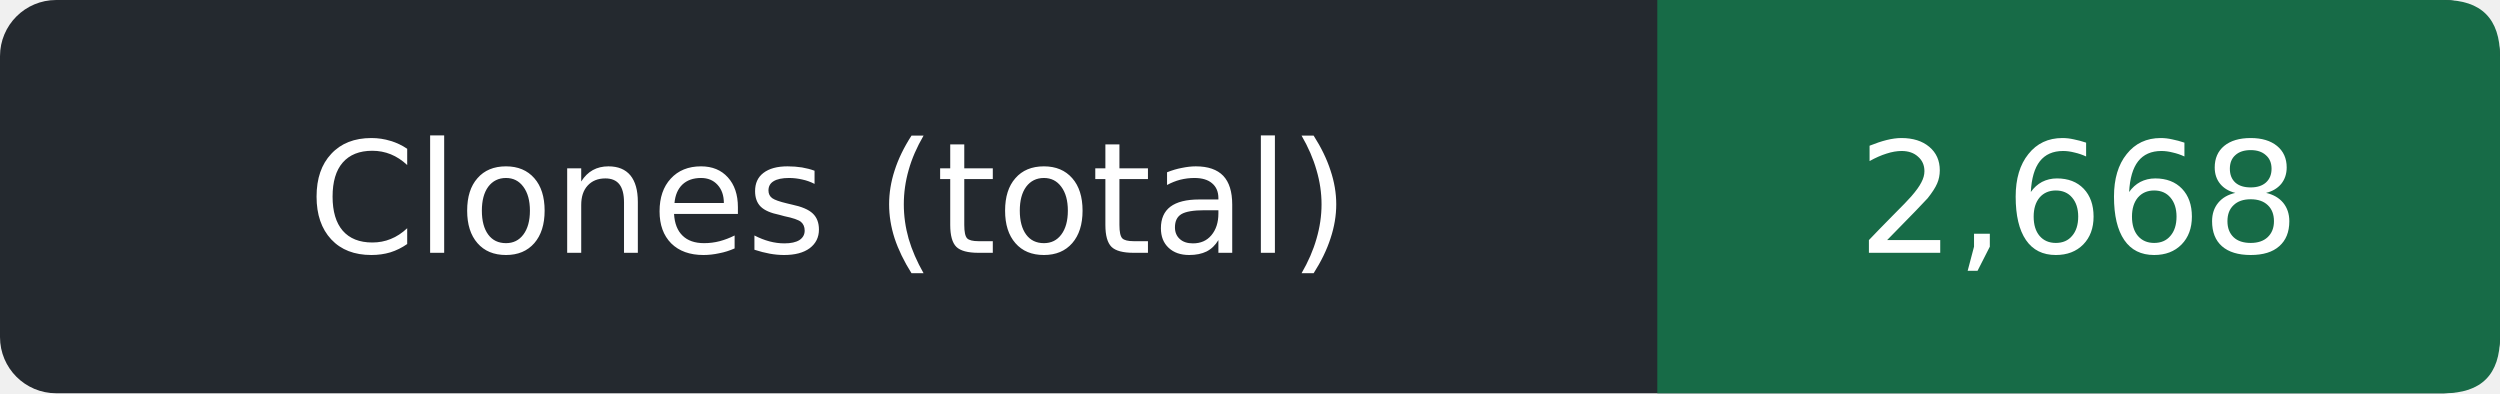
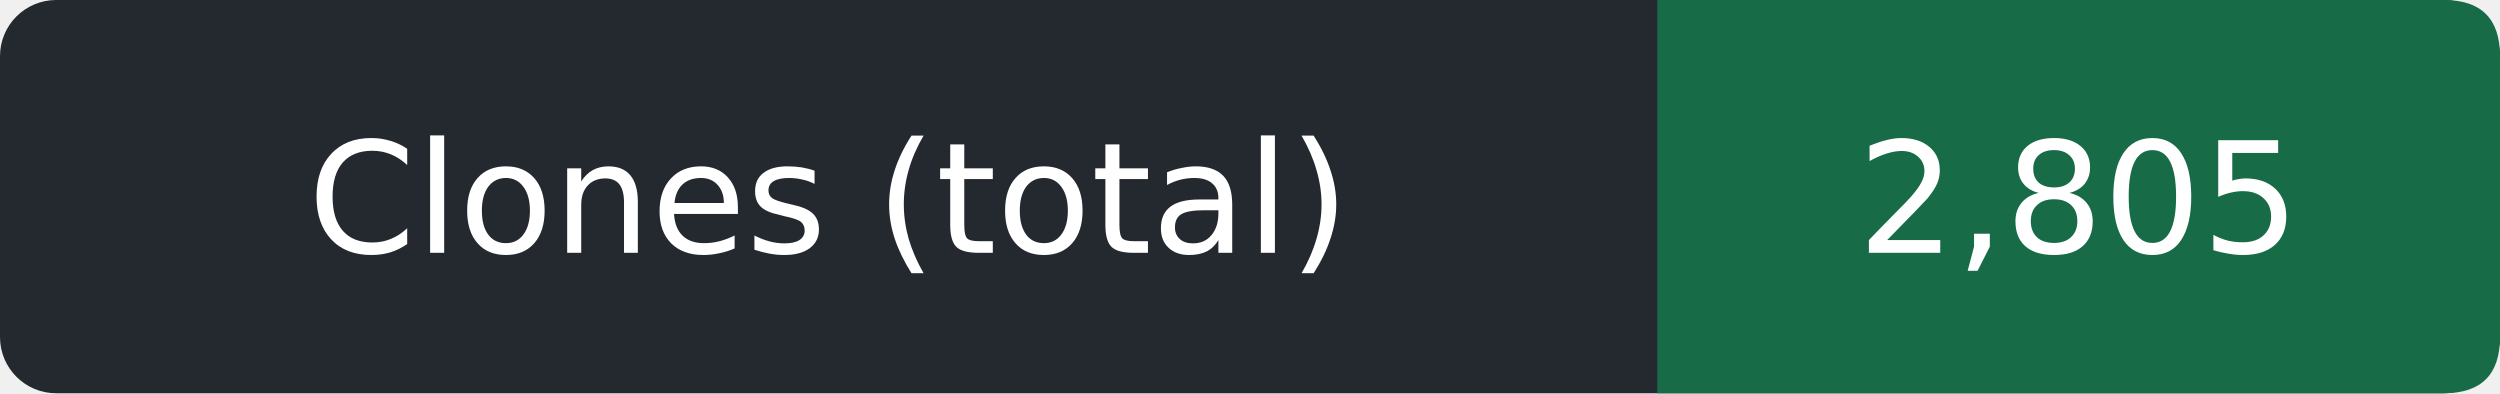
- <svg xmlns="http://www.w3.org/2000/svg" width="178" height="28" role="img" aria-label="Clones (total): 2,668">
+ <svg xmlns="http://www.w3.org/2000/svg" width="178" height="28" role="img" aria-label="Clones (total): 2,805">
  <rect width="178" height="28" rx="4" fill="#24292f" />
  <path d="M118 0h56q4 0 4 4v20q0 4-4 4h-56z" fill="#176b47" />
  <g fill="#fff" text-anchor="middle" font-family="Verdana,DejaVu Sans,sans-serif" font-size="11">
    <text x="59.0" y="18">Clones (total)</text>
-     <text x="148.0" y="18">2,668</text>
+     <text x="148.0" y="18">2,805</text>
  </g>
</svg>
